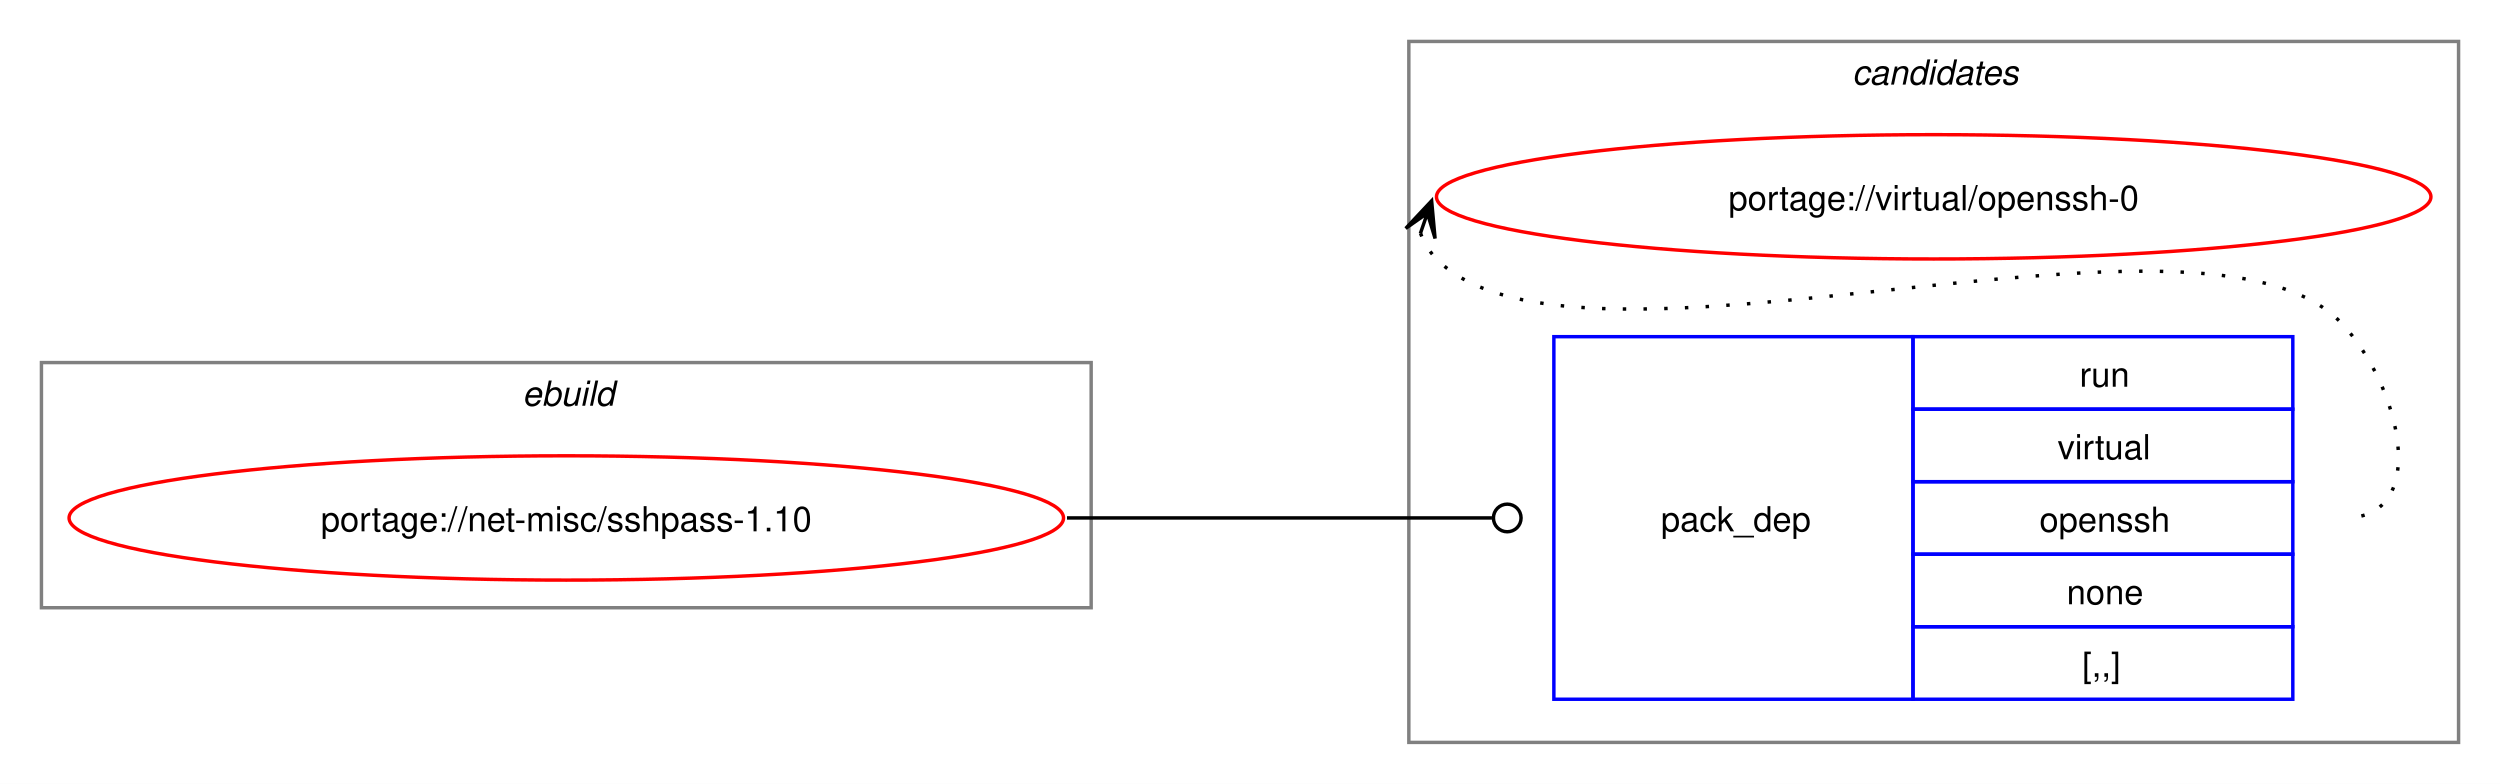
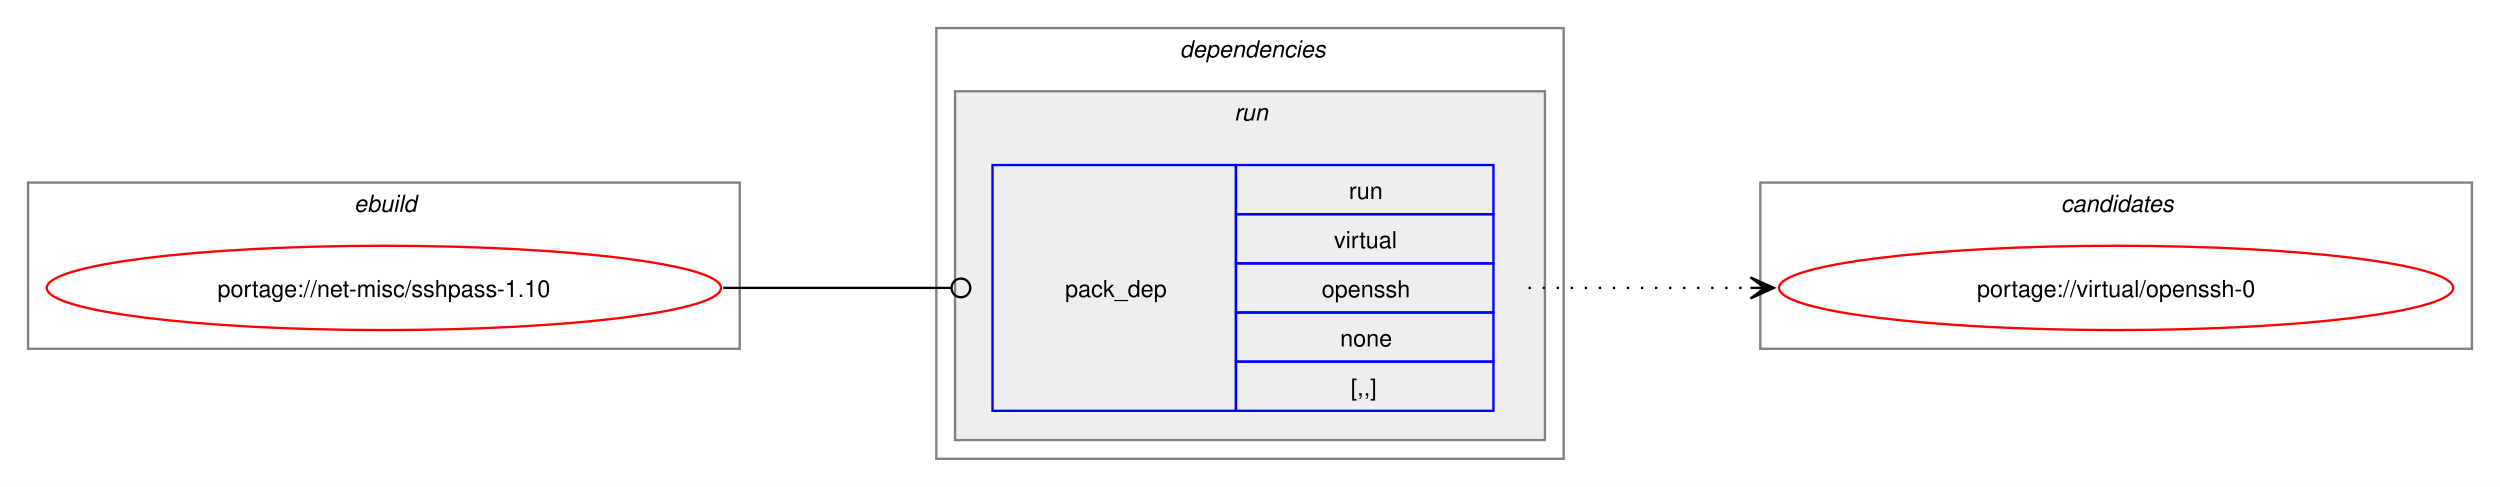
- <svg xmlns="http://www.w3.org/2000/svg" xmlns:xlink="http://www.w3.org/1999/xlink" width="724pt" height="227pt" viewBox="0.00 0.00 724.00 227.00">
-   <g id="graph0" class="graph" transform="scale(1 1) rotate(0) translate(4 223)">
-     <polygon fill="white" stroke="none" points="-4,4 -4,-223 720,-223 720,4 -4,4" />
+ <svg xmlns="http://www.w3.org/2000/svg" xmlns:xlink="http://www.w3.org/1999/xlink" width="1068pt" height="208pt" viewBox="0.00 0.00 1068.00 208.00">
+   <g id="graph0" class="graph" transform="scale(1 1) rotate(0) translate(4 204)">
+     <polygon fill="white" stroke="none" points="-4,4 -4,-204 1064,-204 1064,4 -4,4" />
+     <g id="clust1" class="cluster">
+       <polygon fill="none" stroke="gray" points="8,-55 8,-126 312,-126 312,-55 8,-55" />
+       <text text-anchor="start" x="147.25" y="-113.5" font-family="Helvetica,sans-Serif" font-style="italic" font-size="10.00">ebuild</text>
+     </g>
+     <g id="clust2" class="cluster">
+       <polygon fill="none" stroke="gray" points="396,-8 396,-192 664,-192 664,-8 396,-8" />
+       <text text-anchor="start" x="500" y="-179.5" font-family="Helvetica,sans-Serif" font-style="italic" font-size="10.00">dependencies</text>
+     </g>
+     <g id="clust5" class="cluster">
+       <polygon fill="#eeeeee" stroke="gray" points="404,-16 404,-165 656,-165 656,-16 404,-16" />
+       <text text-anchor="start" x="523.25" y="-152.5" font-family="Helvetica,sans-Serif" font-style="italic" font-size="10.00">run</text>
+     </g>
    <g id="clust7" class="cluster">
-       <polygon fill="none" stroke="gray" points="404,-8 404,-211 708,-211 708,-8 404,-8" />
-       <text text-anchor="start" x="532.38" y="-198.5" font-family="Helvetica,sans-Serif" font-style="italic" font-size="10.00">candidates</text>
-     </g>
-     <g id="clust1" class="cluster">
-       <polygon fill="none" stroke="gray" points="8,-47 8,-118 312,-118 312,-47 8,-47" />
-       <text text-anchor="start" x="147.25" y="-105.5" font-family="Helvetica,sans-Serif" font-style="italic" font-size="10.00">ebuild</text>
+       <polygon fill="none" stroke="gray" points="748,-55 748,-126 1052,-126 1052,-55 748,-55" />
+       <text text-anchor="start" x="876.38" y="-113.5" font-family="Helvetica,sans-Serif" font-style="italic" font-size="10.00">candidates</text>
    </g>
    <g id="node1" class="node">
      <g id="a_node1">
        <a xlink:href="../net-misc/sshpass-1.10.svg" xlink:title="portage://net-misc/sshpass-1.10">
-           <ellipse fill="none" stroke="red" cx="160" cy="-73" rx="144" ry="18" />
-           <text text-anchor="middle" x="160" y="-69.12" font-family="Helvetica,sans-Serif" font-size="10.00">portage://net-misc/sshpass-1.10</text>
+           <ellipse fill="none" stroke="red" cx="160" cy="-81" rx="144" ry="18" />
+           <text text-anchor="middle" x="160" y="-77.12" font-family="Helvetica,sans-Serif" font-size="10.00">portage://net-misc/sshpass-1.10</text>
        </a>
      </g>
    </g>
    <g id="node2" class="node">
-       <polygon fill="none" stroke="blue" points="446,-20.5 446,-125.5 550,-125.5 550,-20.5 446,-20.5" />
-       <text text-anchor="start" x="477" y="-69.12" font-family="Helvetica,sans-Serif" font-size="10.00">pack_dep</text>
-       <polygon fill="none" stroke="blue" points="550,-104.5 550,-125.5 660,-125.5 660,-104.5 550,-104.5" />
-       <text text-anchor="start" x="598.25" y="-111" font-family="Helvetica,sans-Serif" font-size="10.00">run</text>
-       <polygon fill="none" stroke="blue" points="550,-83.5 550,-104.5 660,-104.5 660,-83.5 550,-83.5" />
-       <text text-anchor="start" x="591.88" y="-90" font-family="Helvetica,sans-Serif" font-size="10.00">virtual</text>
-       <polygon fill="none" stroke="blue" points="550,-62.5 550,-83.5 660,-83.5 660,-62.5 550,-62.5" />
-       <text text-anchor="start" x="586.62" y="-69" font-family="Helvetica,sans-Serif" font-size="10.00">openssh</text>
-       <polygon fill="none" stroke="blue" points="550,-41.5 550,-62.5 660,-62.5 660,-41.5 550,-41.5" />
-       <text text-anchor="start" x="594.5" y="-48" font-family="Helvetica,sans-Serif" font-size="10.00">none</text>
-       <polygon fill="none" stroke="blue" points="550,-20.5 550,-41.5 660,-41.5 660,-20.5 550,-20.5" />
-       <text text-anchor="start" x="599" y="-27" font-family="Helvetica,sans-Serif" font-size="10.00">[,,]</text>
+       <polygon fill="none" stroke="blue" points="420,-28.5 420,-133.5 524,-133.5 524,-28.5 420,-28.5" />
+       <text text-anchor="start" x="451" y="-77.12" font-family="Helvetica,sans-Serif" font-size="10.00">pack_dep</text>
+       <polygon fill="none" stroke="blue" points="524,-112.5 524,-133.5 634,-133.5 634,-112.5 524,-112.5" />
+       <text text-anchor="start" x="572.25" y="-119" font-family="Helvetica,sans-Serif" font-size="10.00">run</text>
+       <polygon fill="none" stroke="blue" points="524,-91.5 524,-112.5 634,-112.5 634,-91.5 524,-91.5" />
+       <text text-anchor="start" x="565.88" y="-98" font-family="Helvetica,sans-Serif" font-size="10.00">virtual</text>
+       <polygon fill="none" stroke="blue" points="524,-70.5 524,-91.5 634,-91.5 634,-70.5 524,-70.5" />
+       <text text-anchor="start" x="560.62" y="-77" font-family="Helvetica,sans-Serif" font-size="10.00">openssh</text>
+       <polygon fill="none" stroke="blue" points="524,-49.5 524,-70.5 634,-70.5 634,-49.5 524,-49.5" />
+       <text text-anchor="start" x="568.5" y="-56" font-family="Helvetica,sans-Serif" font-size="10.00">none</text>
+       <polygon fill="none" stroke="blue" points="524,-28.5 524,-49.5 634,-49.5 634,-28.5 524,-28.5" />
+       <text text-anchor="start" x="573" y="-35" font-family="Helvetica,sans-Serif" font-size="10.00">[,,]</text>
    </g>
    <g id="edge1" class="edge">
-       <path fill="none" stroke="black" d="M305,-73C360.57,-73 376.66,-73 428.07,-73" />
-       <ellipse fill="none" stroke="black" cx="432.5" cy="-73" rx="4" ry="4" />
+       <path fill="none" stroke="black" d="M305,-81C348.98,-81 362.17,-81 402.06,-81" />
+       <ellipse fill="none" stroke="black" cx="406.5" cy="-81" rx="4" ry="4" />
    </g>
    <g id="node3" class="node">
      <g id="a_node3">
        <a xlink:href="../virtual/openssh-0.svg" xlink:title="portage://virtual/openssh-0">
-           <ellipse fill="none" stroke="red" cx="556" cy="-166" rx="144" ry="18" />
-           <text text-anchor="middle" x="556" y="-162.12" font-family="Helvetica,sans-Serif" font-size="10.00">portage://virtual/openssh-0</text>
+           <ellipse fill="none" stroke="red" cx="900" cy="-81" rx="144" ry="18" />
+           <text text-anchor="middle" x="900" y="-77.12" font-family="Helvetica,sans-Serif" font-size="10.00">portage://virtual/openssh-0</text>
        </a>
      </g>
    </g>
    <g id="edge2" class="edge">
-       <path fill="none" stroke="black" stroke-dasharray="1,5" d="M407.37,-155.45C408.4,-152.7 410.07,-149.96 412,-148 452.96,-106.42 633.83,-171.85 674,-129.5 691.28,-111.28 700.12,-73 675,-73" />
-       <polygon fill="black" stroke="black" points="410.6,-164.85 403.09,-156.86 409.37,-161.27 407.34,-155.39 407.34,-155.39 407.34,-155.39 409.37,-161.27 411.6,-153.93 410.6,-164.85" />
+       <path fill="none" stroke="black" stroke-dasharray="1,5" d="M649,-81C692.25,-81 705.72,-81 744.08,-81" />
+       <polygon fill="black" stroke="black" points="753.78,-81 743.78,-85.5 750,-81 743.78,-81 743.78,-81 743.78,-81 750,-81 743.78,-76.5 753.78,-81" />
    </g>
  </g>
</svg>
